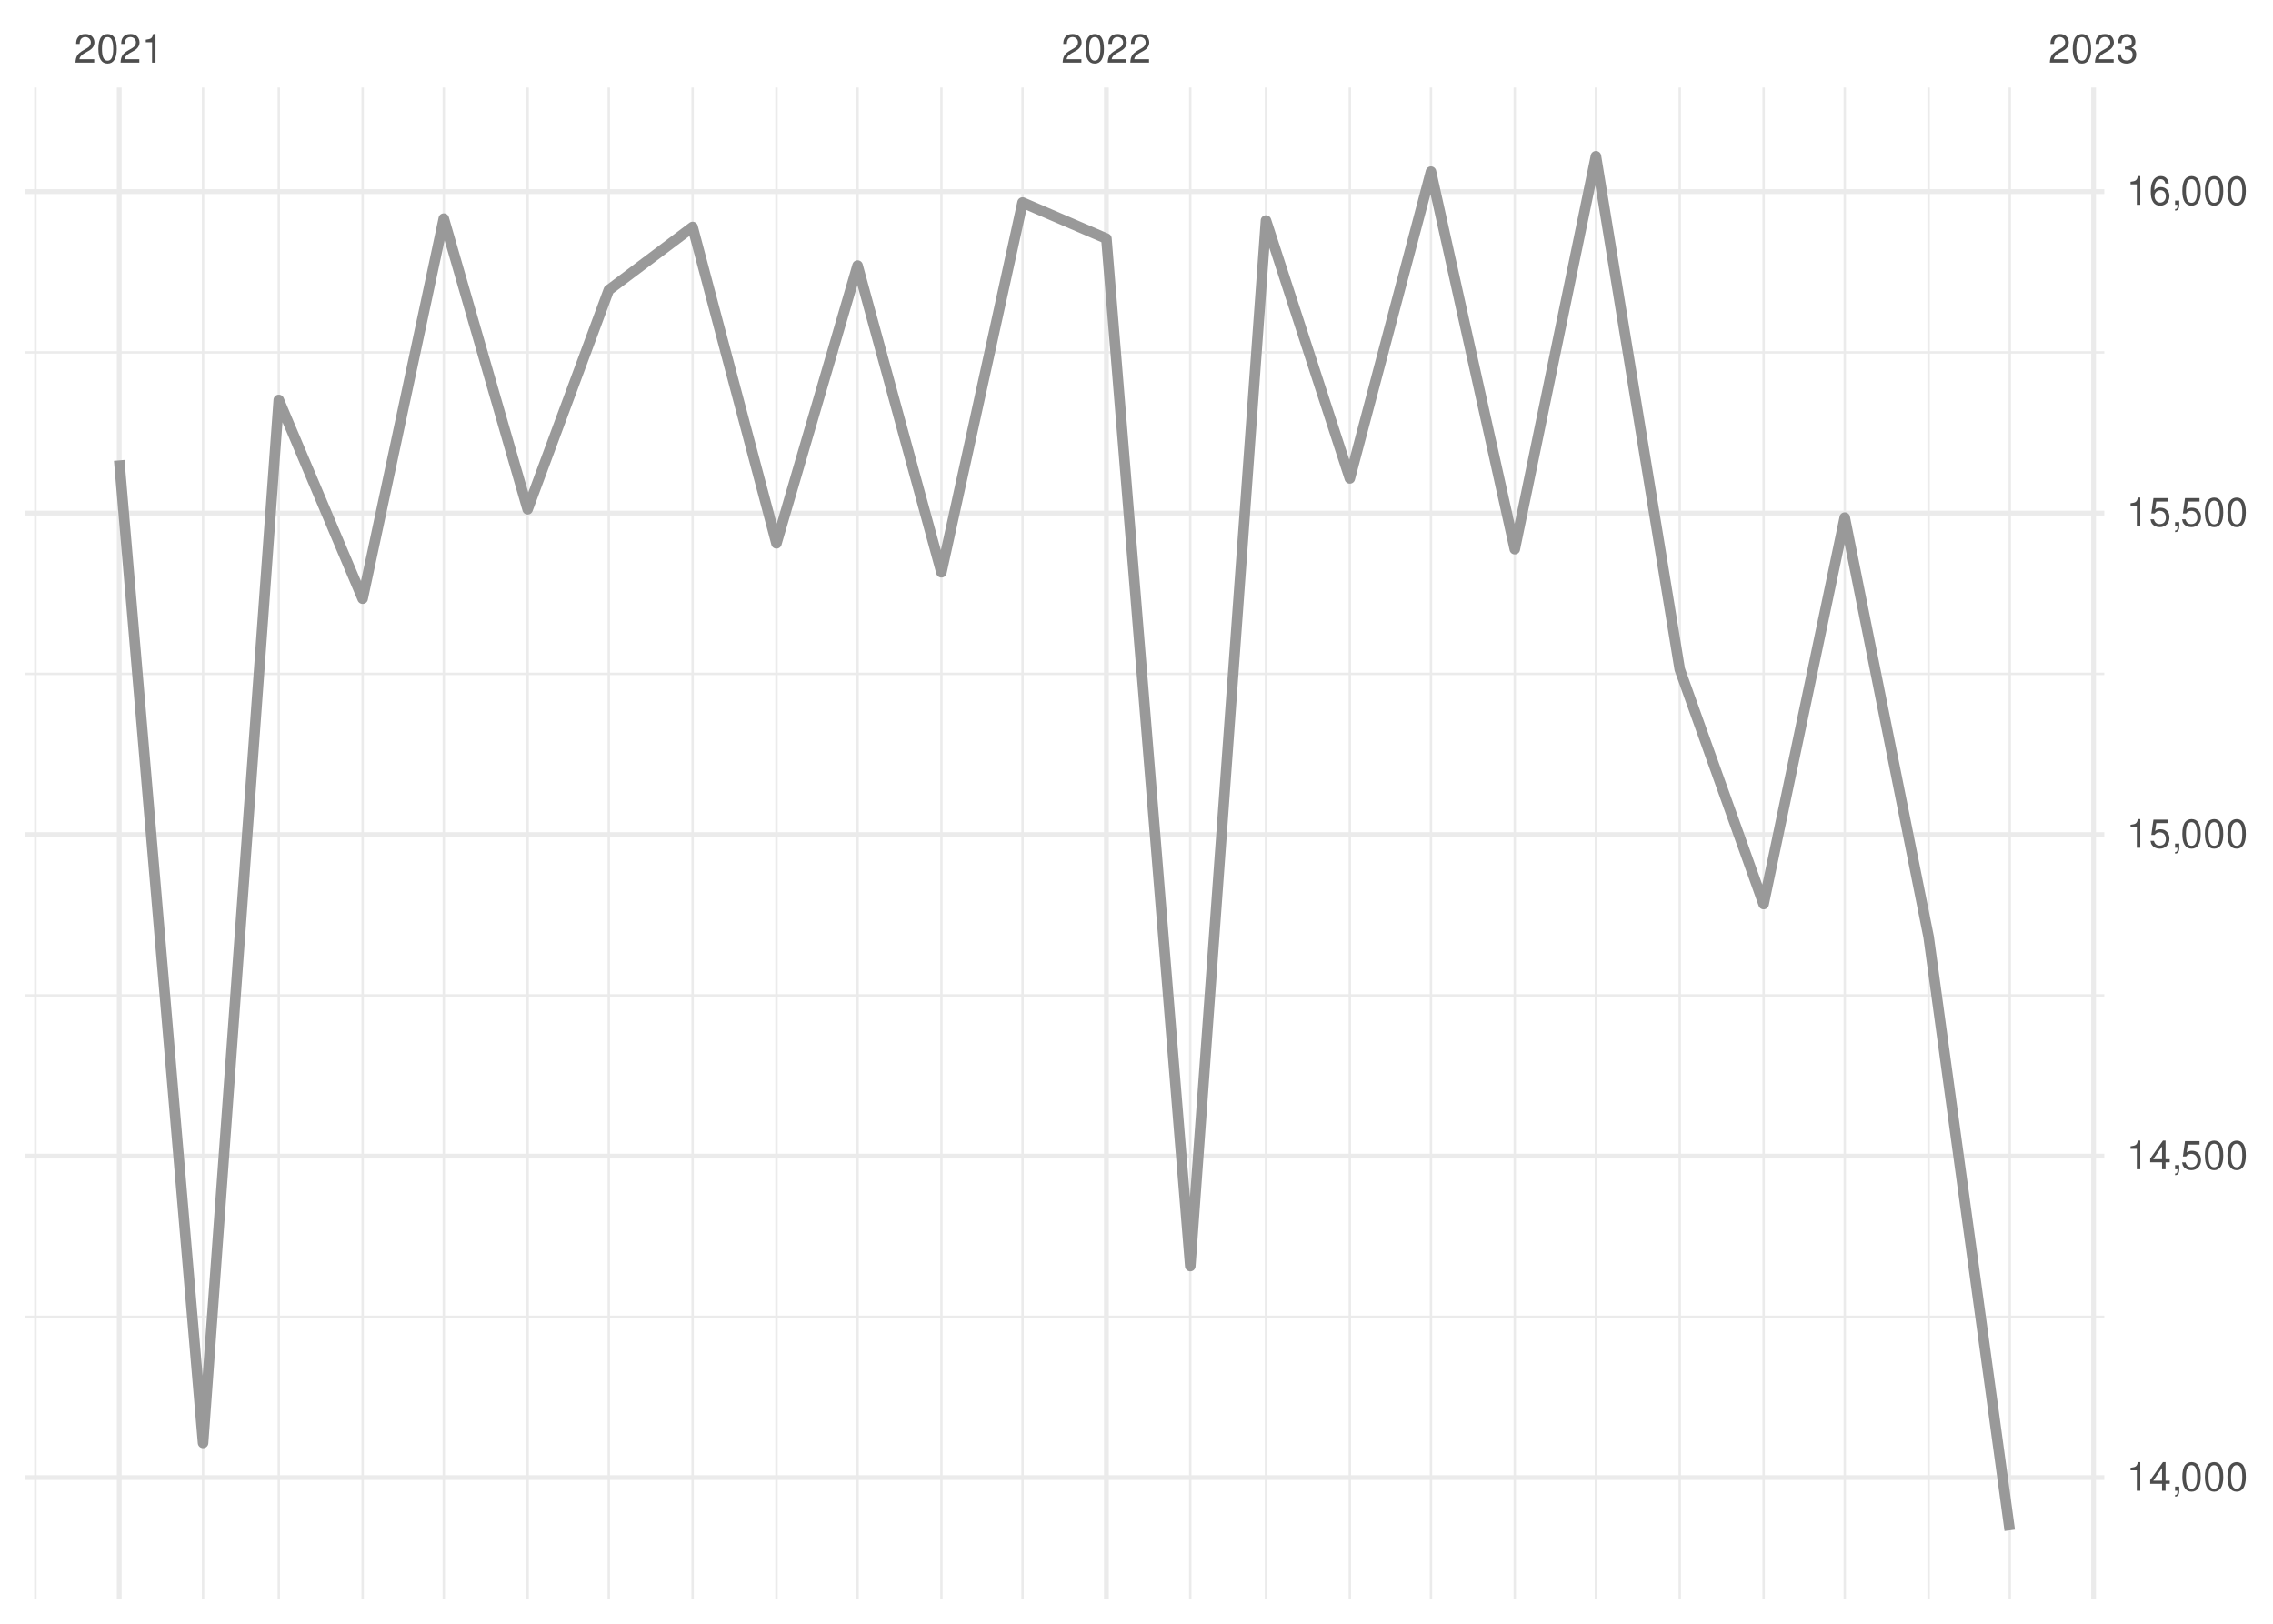
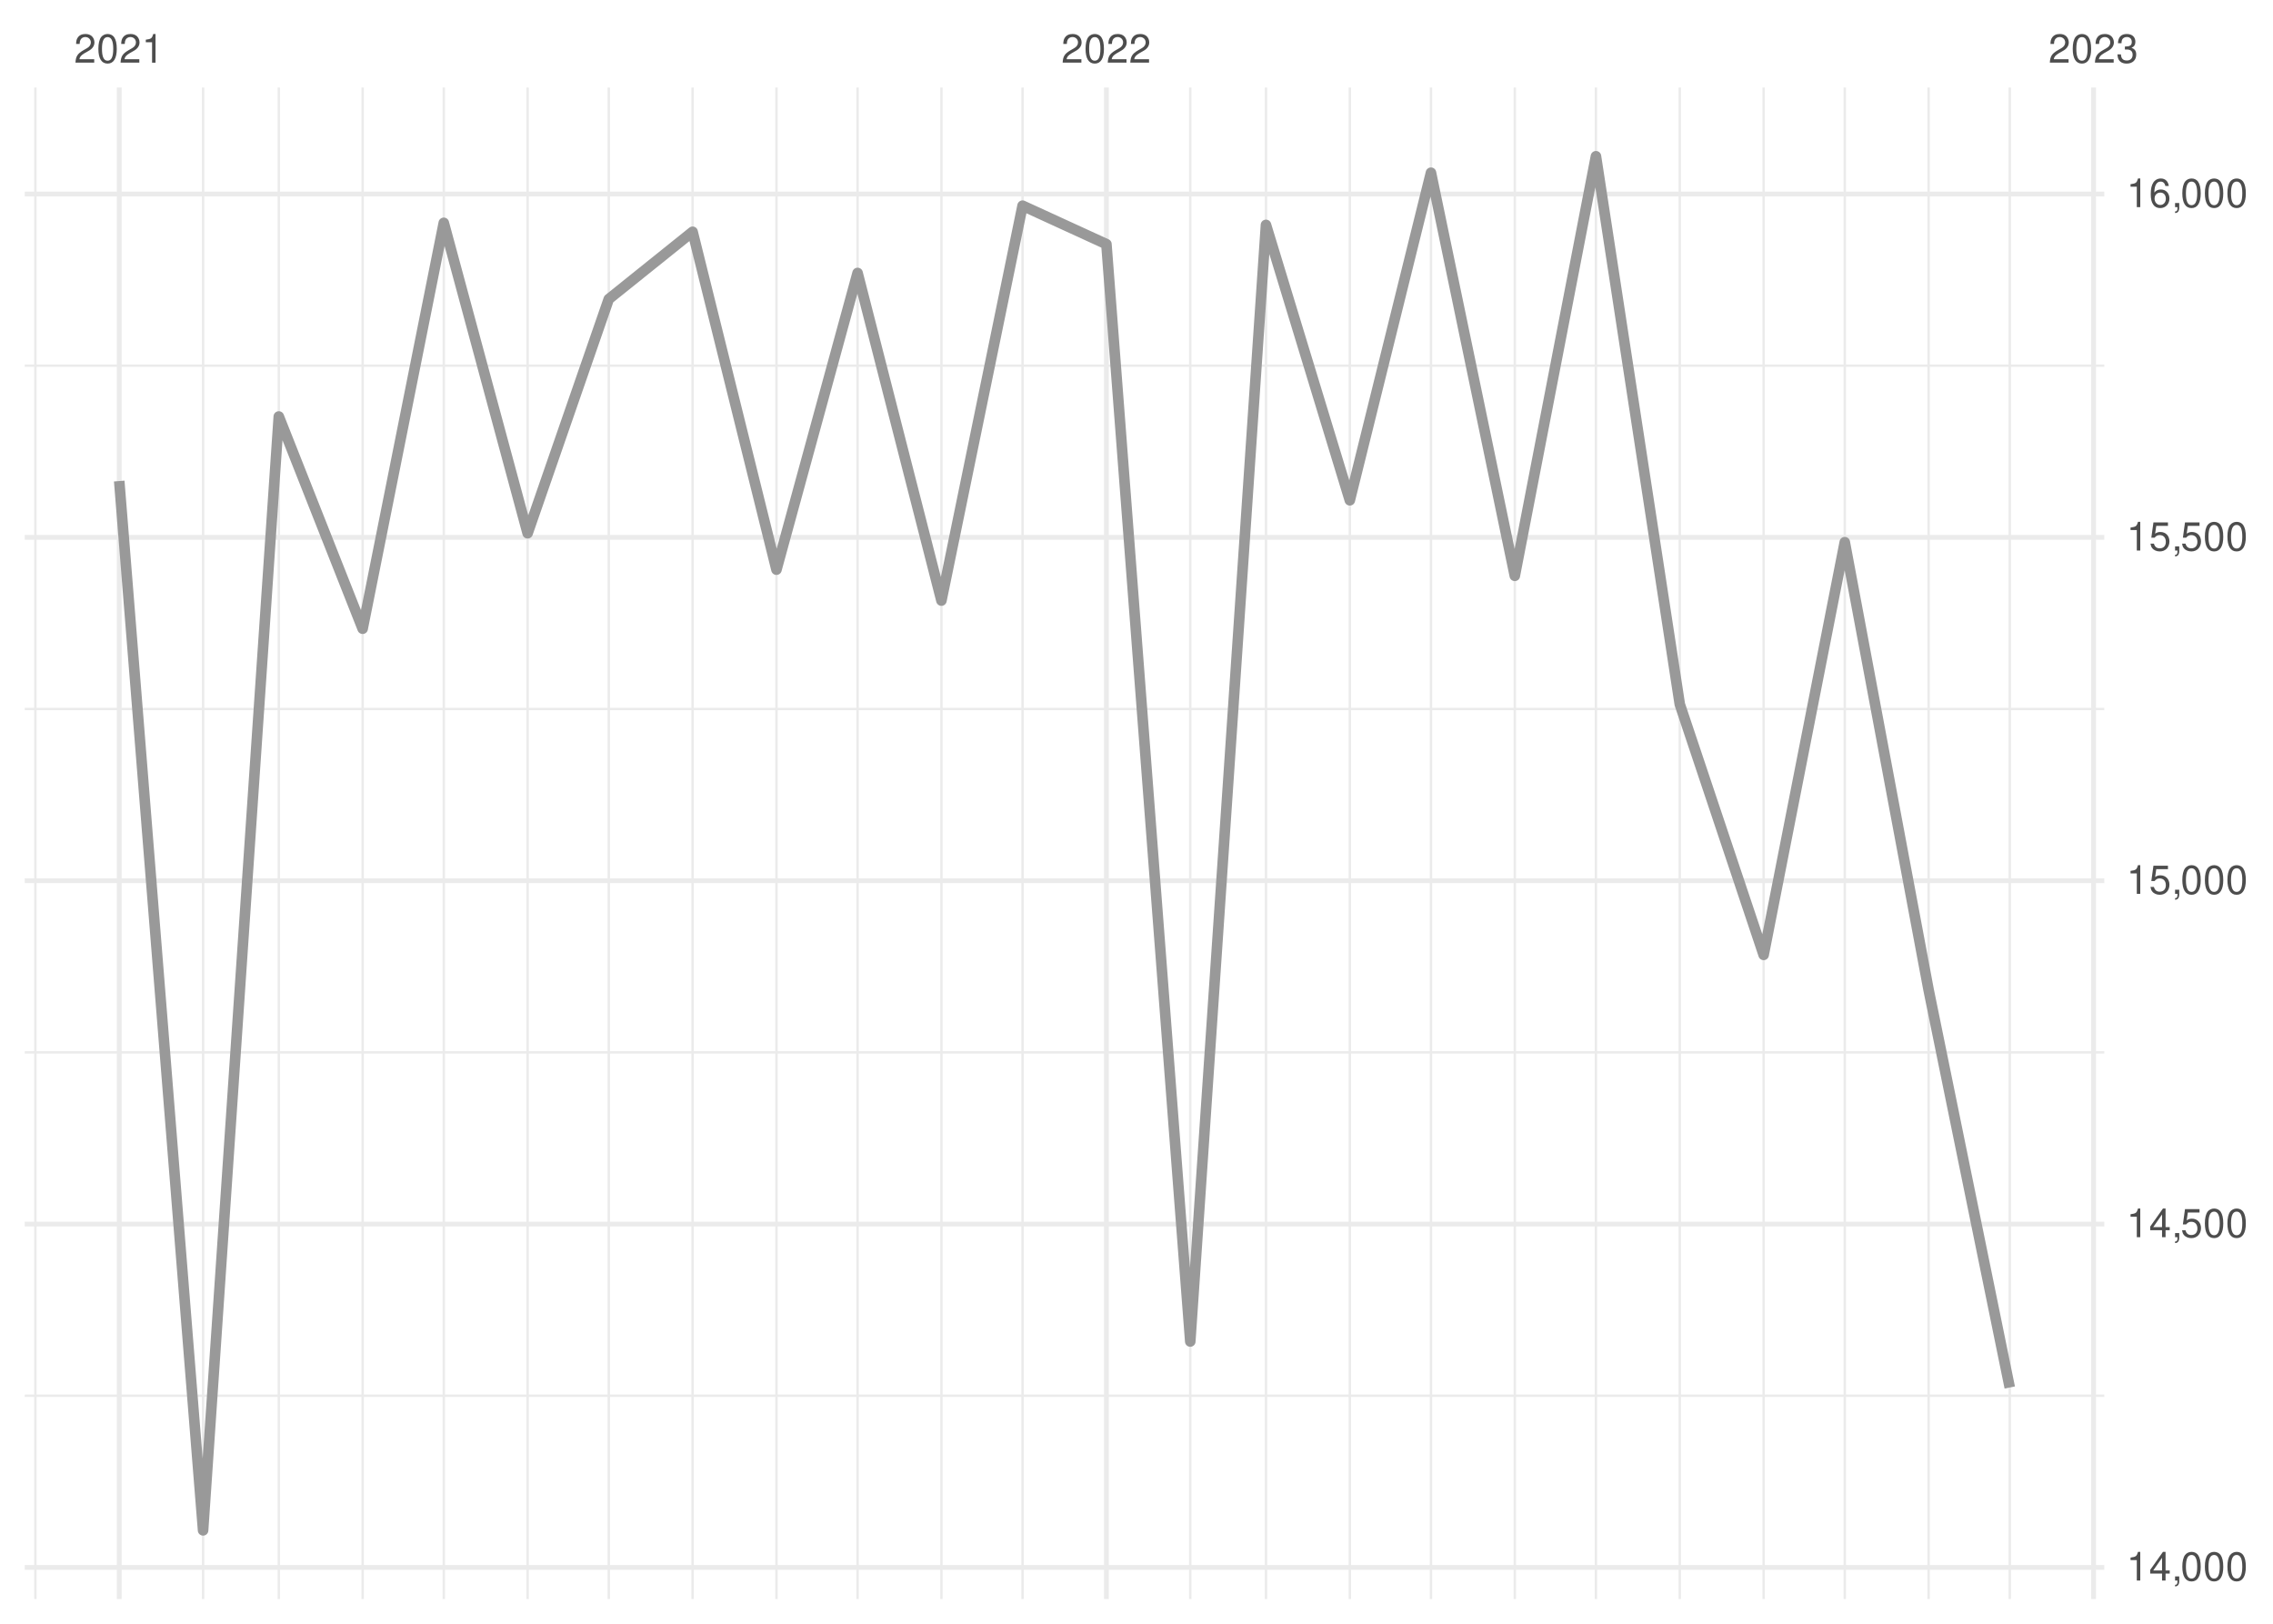
<svg xmlns="http://www.w3.org/2000/svg" xmlns:xlink="http://www.w3.org/1999/xlink" width="504pt" height="360pt" viewBox="0 0 504 360" version="1.1">
  <defs>
    <g>
      <symbol overflow="visible" id="glyph0-0">
        <path style="stroke:none;" d="" />
      </symbol>
      <symbol overflow="visible" id="glyph0-1">
        <path style="stroke:none;" d="M 4.453 -0.766 L 1.172 -0.766 C 1.25 -1.297 1.531 -1.625 2.297 -2.094 L 3.172 -2.594 C 4.047 -3.062 4.5 -3.719 4.5 -4.5 C 4.5 -5.031 4.281 -5.531 3.922 -5.875 C 3.547 -6.203 3.094 -6.359 2.5 -6.359 C 1.703 -6.359 1.125 -6.078 0.781 -5.531 C 0.547 -5.203 0.453 -4.797 0.438 -4.156 L 1.219 -4.156 C 1.234 -4.594 1.297 -4.844 1.406 -5.062 C 1.594 -5.438 2 -5.688 2.469 -5.688 C 3.172 -5.688 3.703 -5.172 3.703 -4.484 C 3.703 -3.969 3.406 -3.531 2.859 -3.219 L 2.047 -2.75 C 0.75 -2 0.375 -1.406 0.297 -0.016 L 4.453 -0.016 Z M 4.453 -0.766 " />
      </symbol>
      <symbol overflow="visible" id="glyph0-2">
        <path style="stroke:none;" d="M 2.422 -6.359 C 1.844 -6.359 1.312 -6.094 0.984 -5.672 C 0.578 -5.109 0.375 -4.25 0.375 -3.078 C 0.375 -0.938 1.078 0.203 2.422 0.203 C 3.734 0.203 4.453 -0.938 4.453 -3.031 C 4.453 -4.25 4.266 -5.078 3.859 -5.672 C 3.531 -6.109 3.016 -6.359 2.422 -6.359 Z M 2.422 -5.672 C 3.25 -5.672 3.672 -4.828 3.672 -3.094 C 3.672 -1.281 3.266 -0.438 2.406 -0.438 C 1.578 -0.438 1.172 -1.312 1.172 -3.062 C 1.172 -4.828 1.578 -5.672 2.422 -5.672 Z M 2.422 -5.672 " />
      </symbol>
      <symbol overflow="visible" id="glyph0-3">
        <path style="stroke:none;" d="M 2.281 -4.531 L 2.281 0 L 3.047 0 L 3.047 -6.359 L 2.547 -6.359 C 2.266 -5.391 2.094 -5.25 0.891 -5.094 L 0.891 -4.531 Z M 2.281 -4.531 " />
      </symbol>
      <symbol overflow="visible" id="glyph0-4">
        <path style="stroke:none;" d="M 1.938 -2.922 L 2.359 -2.922 C 3.203 -2.922 3.656 -2.531 3.656 -1.766 C 3.656 -0.969 3.172 -0.484 2.375 -0.484 C 1.516 -0.484 1.109 -0.922 1.062 -1.844 L 0.281 -1.844 C 0.312 -1.344 0.406 -1 0.547 -0.719 C 0.875 -0.109 1.484 0.203 2.344 0.203 C 3.625 0.203 4.453 -0.578 4.453 -1.781 C 4.453 -2.594 4.141 -3.031 3.391 -3.297 C 3.969 -3.531 4.266 -3.969 4.266 -4.609 C 4.266 -5.703 3.547 -6.359 2.359 -6.359 C 1.109 -6.359 0.438 -5.656 0.406 -4.312 L 1.188 -4.312 C 1.203 -4.703 1.234 -4.922 1.328 -5.109 C 1.5 -5.469 1.891 -5.688 2.375 -5.688 C 3.062 -5.688 3.469 -5.266 3.469 -4.578 C 3.469 -4.141 3.312 -3.859 2.969 -3.719 C 2.766 -3.625 2.484 -3.594 1.938 -3.578 Z M 1.938 -2.922 " />
      </symbol>
      <symbol overflow="visible" id="glyph0-5">
        <path style="stroke:none;" d="M 2.875 -1.547 L 2.875 0 L 3.656 0 L 3.656 -1.547 L 4.578 -1.547 L 4.578 -2.234 L 3.656 -2.234 L 3.656 -6.359 L 3.078 -6.359 L 0.25 -2.359 L 0.25 -1.547 Z M 2.875 -2.234 L 0.922 -2.234 L 2.875 -5.047 Z M 2.875 -2.234 " />
      </symbol>
      <symbol overflow="visible" id="glyph0-6">
        <path style="stroke:none;" d="M 0.766 -0.922 L 0.766 0 L 1.297 0 L 1.297 0.156 C 1.297 0.766 1.172 0.938 0.766 0.953 L 0.766 1.297 C 1.344 1.312 1.688 0.891 1.688 0.141 L 1.688 -0.922 Z M 0.766 -0.922 " />
      </symbol>
      <symbol overflow="visible" id="glyph0-7">
        <path style="stroke:none;" d="M 4.188 -6.234 L 0.969 -6.234 L 0.5 -2.844 L 1.219 -2.844 C 1.578 -3.266 1.875 -3.422 2.359 -3.422 C 3.203 -3.422 3.719 -2.844 3.719 -1.922 C 3.719 -1.031 3.203 -0.484 2.359 -0.484 C 1.688 -0.484 1.266 -0.828 1.078 -1.531 L 0.312 -1.531 C 0.406 -1.016 0.5 -0.781 0.688 -0.547 C 1.031 -0.078 1.672 0.203 2.375 0.203 C 3.641 0.203 4.516 -0.719 4.516 -2.031 C 4.516 -3.266 3.688 -4.109 2.5 -4.109 C 2.062 -4.109 1.703 -4 1.344 -3.734 L 1.594 -5.469 L 4.188 -5.469 Z M 4.188 -6.234 " />
      </symbol>
      <symbol overflow="visible" id="glyph0-8">
        <path style="stroke:none;" d="M 4.375 -4.703 C 4.234 -5.75 3.562 -6.359 2.609 -6.359 C 1.922 -6.359 1.312 -6.031 0.938 -5.453 C 0.547 -4.828 0.375 -4.062 0.375 -2.906 C 0.375 -1.828 0.531 -1.156 0.906 -0.594 C 1.234 -0.078 1.781 0.203 2.469 0.203 C 3.656 0.203 4.516 -0.688 4.516 -1.922 C 4.516 -3.094 3.719 -3.922 2.609 -3.922 C 1.984 -3.922 1.5 -3.688 1.172 -3.234 C 1.172 -4.797 1.672 -5.672 2.562 -5.672 C 3.109 -5.672 3.484 -5.328 3.609 -4.703 Z M 2.5 -3.234 C 3.25 -3.234 3.719 -2.703 3.719 -1.859 C 3.719 -1.062 3.188 -0.484 2.484 -0.484 C 1.766 -0.484 1.219 -1.094 1.219 -1.906 C 1.219 -2.688 1.734 -3.234 2.5 -3.234 Z M 2.5 -3.234 " />
      </symbol>
    </g>
    <clipPath id="clip1">
-       <path d="M 5.48 291 L 466.59 291 L 466.59 293 L 5.48 293 Z M 5.48 291 " />
+       <path d="M 5.48 309 L 466.59 309 L 466.59 310 L 5.48 310 Z M 5.48 309 " />
    </clipPath>
    <clipPath id="clip2">
-       <path d="M 5.48 220 L 466.59 220 L 466.59 221 L 5.48 221 Z M 5.48 220 " />
+       <path d="M 5.48 233 L 466.59 233 L 466.59 234 L 5.48 234 Z M 5.48 233 " />
    </clipPath>
    <clipPath id="clip3">
-       <path d="M 5.48 149 L 466.59 149 L 466.59 150 L 5.48 150 Z M 5.48 149 " />
+       <path d="M 5.48 156 L 466.59 156 L 466.59 158 L 5.48 158 Z M 5.48 156 " />
    </clipPath>
    <clipPath id="clip4">
-       <path d="M 5.48 77 L 466.59 77 L 466.59 79 L 5.48 79 Z M 5.48 77 " />
+       <path d="M 5.48 80 L 466.59 80 L 466.59 82 L 5.48 82 Z M 5.48 80 " />
    </clipPath>
    <clipPath id="clip5">
      <path d="M 7 19.41 L 9 19.41 L 9 354.52 L 7 354.52 Z M 7 19.41 " />
    </clipPath>
    <clipPath id="clip6">
      <path d="M 44 19.41 L 46 19.41 L 46 354.52 L 44 354.52 Z M 44 19.41 " />
    </clipPath>
    <clipPath id="clip7">
      <path d="M 61 19.41 L 63 19.41 L 63 354.52 L 61 354.52 Z M 61 19.41 " />
    </clipPath>
    <clipPath id="clip8">
      <path d="M 80 19.41 L 81 19.41 L 81 354.52 L 80 354.52 Z M 80 19.41 " />
    </clipPath>
    <clipPath id="clip9">
      <path d="M 98 19.41 L 99 19.41 L 99 354.52 L 98 354.52 Z M 98 19.41 " />
    </clipPath>
    <clipPath id="clip10">
      <path d="M 116 19.41 L 118 19.41 L 118 354.52 L 116 354.52 Z M 116 19.41 " />
    </clipPath>
    <clipPath id="clip11">
      <path d="M 134 19.41 L 136 19.41 L 136 354.52 L 134 354.52 Z M 134 19.41 " />
    </clipPath>
    <clipPath id="clip12">
      <path d="M 153 19.41 L 154 19.41 L 154 354.52 L 153 354.52 Z M 153 19.41 " />
    </clipPath>
    <clipPath id="clip13">
      <path d="M 171 19.41 L 173 19.41 L 173 354.52 L 171 354.52 Z M 171 19.41 " />
    </clipPath>
    <clipPath id="clip14">
      <path d="M 189 19.41 L 191 19.41 L 191 354.52 L 189 354.52 Z M 189 19.41 " />
    </clipPath>
    <clipPath id="clip15">
      <path d="M 208 19.41 L 210 19.41 L 210 354.52 L 208 354.52 Z M 208 19.41 " />
    </clipPath>
    <clipPath id="clip16">
      <path d="M 226 19.41 L 228 19.41 L 228 354.52 L 226 354.52 Z M 226 19.41 " />
    </clipPath>
    <clipPath id="clip17">
      <path d="M 263 19.41 L 265 19.41 L 265 354.52 L 263 354.52 Z M 263 19.41 " />
    </clipPath>
    <clipPath id="clip18">
      <path d="M 280 19.41 L 281 19.41 L 281 354.52 L 280 354.52 Z M 280 19.41 " />
    </clipPath>
    <clipPath id="clip19">
      <path d="M 299 19.41 L 300 19.41 L 300 354.52 L 299 354.52 Z M 299 19.41 " />
    </clipPath>
    <clipPath id="clip20">
      <path d="M 317 19.41 L 318 19.41 L 318 354.52 L 317 354.52 Z M 317 19.41 " />
    </clipPath>
    <clipPath id="clip21">
      <path d="M 335 19.41 L 337 19.41 L 337 354.52 L 335 354.52 Z M 335 19.41 " />
    </clipPath>
    <clipPath id="clip22">
      <path d="M 353 19.41 L 355 19.41 L 355 354.52 L 353 354.52 Z M 353 19.41 " />
    </clipPath>
    <clipPath id="clip23">
      <path d="M 372 19.41 L 373 19.41 L 373 354.52 L 372 354.52 Z M 372 19.41 " />
    </clipPath>
    <clipPath id="clip24">
      <path d="M 390 19.41 L 392 19.41 L 392 354.52 L 390 354.52 Z M 390 19.41 " />
    </clipPath>
    <clipPath id="clip25">
      <path d="M 408 19.41 L 410 19.41 L 410 354.52 L 408 354.52 Z M 408 19.41 " />
    </clipPath>
    <clipPath id="clip26">
      <path d="M 427 19.41 L 428 19.41 L 428 354.52 L 427 354.52 Z M 427 19.41 " />
    </clipPath>
    <clipPath id="clip27">
      <path d="M 445 19.41 L 446 19.41 L 446 354.52 L 445 354.52 Z M 445 19.41 " />
    </clipPath>
    <clipPath id="clip28">
-       <path d="M 5.48 327 L 466.59 327 L 466.59 329 L 5.48 329 Z M 5.48 327 " />
+       <path d="M 5.48 346 L 466.59 346 L 466.59 349 L 5.48 349 Z M 5.48 346 " />
    </clipPath>
    <clipPath id="clip29">
-       <path d="M 5.48 255 L 466.59 255 L 466.59 257 L 5.48 257 Z M 5.48 255 " />
+       <path d="M 5.48 270 L 466.59 270 L 466.59 272 L 5.48 272 Z M 5.48 270 " />
    </clipPath>
    <clipPath id="clip30">
-       <path d="M 5.48 184 L 466.59 184 L 466.59 186 L 5.48 186 Z M 5.48 184 " />
+       <path d="M 5.48 194 L 466.59 194 L 466.59 196 L 5.48 196 Z M 5.48 194 " />
    </clipPath>
    <clipPath id="clip31">
-       <path d="M 5.48 113 L 466.59 113 L 466.59 115 L 5.48 115 Z M 5.48 113 " />
+       <path d="M 5.48 118 L 466.59 118 L 466.59 120 L 5.48 120 Z M 5.48 118 " />
    </clipPath>
    <clipPath id="clip32">
-       <path d="M 5.48 41 L 466.59 41 L 466.59 44 L 5.48 44 Z M 5.48 41 " />
+       <path d="M 5.48 42 L 466.59 42 L 466.59 44 L 5.48 44 Z M 5.48 42 " />
    </clipPath>
    <clipPath id="clip33">
      <path d="M 25 19.41 L 27 19.41 L 27 354.52 L 25 354.52 Z M 25 19.41 " />
    </clipPath>
    <clipPath id="clip34">
      <path d="M 244 19.41 L 246 19.41 L 246 354.52 L 244 354.52 Z M 244 19.41 " />
    </clipPath>
    <clipPath id="clip35">
      <path d="M 463 19.41 L 465 19.41 L 465 354.52 L 463 354.52 Z M 463 19.41 " />
    </clipPath>
  </defs>
  <g id="surface26">
    <rect x="0" y="0" width="504" height="360" style="fill:rgb(100%,100%,100%);fill-opacity:1;stroke:none;" />
    <g clip-path="url(#clip1)" clip-rule="nonzero">
-       <path style="fill:none;stroke-width:0.533;stroke-linecap:butt;stroke-linejoin:round;stroke:rgb(92.157%,92.157%,92.157%);stroke-opacity:1;stroke-miterlimit:10;" d="M 5.48 291.961 L 466.59 291.961 " />
+       <path style="fill:none;stroke-width:0.533;stroke-linecap:butt;stroke-linejoin:round;stroke:rgb(92.157%,92.157%,92.157%);stroke-opacity:1;stroke-miterlimit:10;" d="M 5.48 309.449 L 466.59 309.449 " />
    </g>
    <g clip-path="url(#clip2)" clip-rule="nonzero">
-       <path style="fill:none;stroke-width:0.533;stroke-linecap:butt;stroke-linejoin:round;stroke:rgb(92.157%,92.157%,92.157%);stroke-opacity:1;stroke-miterlimit:10;" d="M 5.48 220.68 L 466.59 220.68 " />
+       <path style="fill:none;stroke-width:0.533;stroke-linecap:butt;stroke-linejoin:round;stroke:rgb(92.157%,92.157%,92.157%);stroke-opacity:1;stroke-miterlimit:10;" d="M 5.48 233.324 L 466.59 233.324 " />
    </g>
    <g clip-path="url(#clip3)" clip-rule="nonzero">
-       <path style="fill:none;stroke-width:0.533;stroke-linecap:butt;stroke-linejoin:round;stroke:rgb(92.157%,92.157%,92.157%);stroke-opacity:1;stroke-miterlimit:10;" d="M 5.48 149.402 L 466.59 149.402 " />
+       <path style="fill:none;stroke-width:0.533;stroke-linecap:butt;stroke-linejoin:round;stroke:rgb(92.157%,92.157%,92.157%);stroke-opacity:1;stroke-miterlimit:10;" d="M 5.48 157.203 L 466.59 157.203 " />
    </g>
    <g clip-path="url(#clip4)" clip-rule="nonzero">
-       <path style="fill:none;stroke-width:0.533;stroke-linecap:butt;stroke-linejoin:round;stroke:rgb(92.157%,92.157%,92.157%);stroke-opacity:1;stroke-miterlimit:10;" d="M 5.48 78.125 L 466.59 78.125 " />
+       <path style="fill:none;stroke-width:0.533;stroke-linecap:butt;stroke-linejoin:round;stroke:rgb(92.157%,92.157%,92.157%);stroke-opacity:1;stroke-miterlimit:10;" d="M 5.48 81.078 L 466.59 81.078 " />
    </g>
    <g clip-path="url(#clip5)" clip-rule="nonzero">
      <path style="fill:none;stroke-width:0.533;stroke-linecap:butt;stroke-linejoin:round;stroke:rgb(92.157%,92.157%,92.157%);stroke-opacity:1;stroke-miterlimit:10;" d="M 7.848 354.52 L 7.848 19.41 " />
    </g>
    <g clip-path="url(#clip6)" clip-rule="nonzero">
      <path style="fill:none;stroke-width:0.533;stroke-linecap:butt;stroke-linejoin:round;stroke:rgb(92.157%,92.157%,92.157%);stroke-opacity:1;stroke-miterlimit:10;" d="M 45.031 354.52 L 45.031 19.41 " />
    </g>
    <g clip-path="url(#clip7)" clip-rule="nonzero">
      <path style="fill:none;stroke-width:0.533;stroke-linecap:butt;stroke-linejoin:round;stroke:rgb(92.157%,92.157%,92.157%);stroke-opacity:1;stroke-miterlimit:10;" d="M 61.82 354.52 L 61.82 19.41 " />
    </g>
    <g clip-path="url(#clip8)" clip-rule="nonzero">
      <path style="fill:none;stroke-width:0.533;stroke-linecap:butt;stroke-linejoin:round;stroke:rgb(92.157%,92.157%,92.157%);stroke-opacity:1;stroke-miterlimit:10;" d="M 80.41 354.52 L 80.41 19.41 " />
    </g>
    <g clip-path="url(#clip9)" clip-rule="nonzero">
      <path style="fill:none;stroke-width:0.533;stroke-linecap:butt;stroke-linejoin:round;stroke:rgb(92.157%,92.157%,92.157%);stroke-opacity:1;stroke-miterlimit:10;" d="M 98.402 354.52 L 98.402 19.41 " />
    </g>
    <g clip-path="url(#clip10)" clip-rule="nonzero">
      <path style="fill:none;stroke-width:0.533;stroke-linecap:butt;stroke-linejoin:round;stroke:rgb(92.157%,92.157%,92.157%);stroke-opacity:1;stroke-miterlimit:10;" d="M 116.992 354.52 L 116.992 19.41 " />
    </g>
    <g clip-path="url(#clip11)" clip-rule="nonzero">
      <path style="fill:none;stroke-width:0.533;stroke-linecap:butt;stroke-linejoin:round;stroke:rgb(92.157%,92.157%,92.157%);stroke-opacity:1;stroke-miterlimit:10;" d="M 134.984 354.52 L 134.984 19.41 " />
    </g>
    <g clip-path="url(#clip12)" clip-rule="nonzero">
      <path style="fill:none;stroke-width:0.533;stroke-linecap:butt;stroke-linejoin:round;stroke:rgb(92.157%,92.157%,92.157%);stroke-opacity:1;stroke-miterlimit:10;" d="M 153.574 354.52 L 153.574 19.41 " />
    </g>
    <g clip-path="url(#clip13)" clip-rule="nonzero">
      <path style="fill:none;stroke-width:0.533;stroke-linecap:butt;stroke-linejoin:round;stroke:rgb(92.157%,92.157%,92.157%);stroke-opacity:1;stroke-miterlimit:10;" d="M 172.168 354.52 L 172.168 19.41 " />
    </g>
    <g clip-path="url(#clip14)" clip-rule="nonzero">
      <path style="fill:none;stroke-width:0.533;stroke-linecap:butt;stroke-linejoin:round;stroke:rgb(92.157%,92.157%,92.157%);stroke-opacity:1;stroke-miterlimit:10;" d="M 190.156 354.52 L 190.156 19.41 " />
    </g>
    <g clip-path="url(#clip15)" clip-rule="nonzero">
      <path style="fill:none;stroke-width:0.533;stroke-linecap:butt;stroke-linejoin:round;stroke:rgb(92.157%,92.157%,92.157%);stroke-opacity:1;stroke-miterlimit:10;" d="M 208.746 354.52 L 208.746 19.41 " />
    </g>
    <g clip-path="url(#clip16)" clip-rule="nonzero">
      <path style="fill:none;stroke-width:0.533;stroke-linecap:butt;stroke-linejoin:round;stroke:rgb(92.157%,92.157%,92.157%);stroke-opacity:1;stroke-miterlimit:10;" d="M 226.738 354.52 L 226.738 19.41 " />
    </g>
    <g clip-path="url(#clip17)" clip-rule="nonzero">
      <path style="fill:none;stroke-width:0.533;stroke-linecap:butt;stroke-linejoin:round;stroke:rgb(92.157%,92.157%,92.157%);stroke-opacity:1;stroke-miterlimit:10;" d="M 263.922 354.52 L 263.922 19.41 " />
    </g>
    <g clip-path="url(#clip18)" clip-rule="nonzero">
      <path style="fill:none;stroke-width:0.533;stroke-linecap:butt;stroke-linejoin:round;stroke:rgb(92.157%,92.157%,92.157%);stroke-opacity:1;stroke-miterlimit:10;" d="M 280.711 354.52 L 280.711 19.41 " />
    </g>
    <g clip-path="url(#clip19)" clip-rule="nonzero">
      <path style="fill:none;stroke-width:0.533;stroke-linecap:butt;stroke-linejoin:round;stroke:rgb(92.157%,92.157%,92.157%);stroke-opacity:1;stroke-miterlimit:10;" d="M 299.301 354.52 L 299.301 19.41 " />
    </g>
    <g clip-path="url(#clip20)" clip-rule="nonzero">
      <path style="fill:none;stroke-width:0.533;stroke-linecap:butt;stroke-linejoin:round;stroke:rgb(92.157%,92.157%,92.157%);stroke-opacity:1;stroke-miterlimit:10;" d="M 317.293 354.52 L 317.293 19.41 " />
    </g>
    <g clip-path="url(#clip21)" clip-rule="nonzero">
      <path style="fill:none;stroke-width:0.533;stroke-linecap:butt;stroke-linejoin:round;stroke:rgb(92.157%,92.157%,92.157%);stroke-opacity:1;stroke-miterlimit:10;" d="M 335.883 354.52 L 335.883 19.41 " />
    </g>
    <g clip-path="url(#clip22)" clip-rule="nonzero">
      <path style="fill:none;stroke-width:0.533;stroke-linecap:butt;stroke-linejoin:round;stroke:rgb(92.157%,92.157%,92.157%);stroke-opacity:1;stroke-miterlimit:10;" d="M 353.875 354.52 L 353.875 19.41 " />
    </g>
    <g clip-path="url(#clip23)" clip-rule="nonzero">
      <path style="fill:none;stroke-width:0.533;stroke-linecap:butt;stroke-linejoin:round;stroke:rgb(92.157%,92.157%,92.157%);stroke-opacity:1;stroke-miterlimit:10;" d="M 372.465 354.52 L 372.465 19.41 " />
    </g>
    <g clip-path="url(#clip24)" clip-rule="nonzero">
      <path style="fill:none;stroke-width:0.533;stroke-linecap:butt;stroke-linejoin:round;stroke:rgb(92.157%,92.157%,92.157%);stroke-opacity:1;stroke-miterlimit:10;" d="M 391.059 354.52 L 391.059 19.41 " />
    </g>
    <g clip-path="url(#clip25)" clip-rule="nonzero">
      <path style="fill:none;stroke-width:0.533;stroke-linecap:butt;stroke-linejoin:round;stroke:rgb(92.157%,92.157%,92.157%);stroke-opacity:1;stroke-miterlimit:10;" d="M 409.047 354.52 L 409.047 19.41 " />
    </g>
    <g clip-path="url(#clip26)" clip-rule="nonzero">
      <path style="fill:none;stroke-width:0.533;stroke-linecap:butt;stroke-linejoin:round;stroke:rgb(92.157%,92.157%,92.157%);stroke-opacity:1;stroke-miterlimit:10;" d="M 427.637 354.52 L 427.637 19.41 " />
    </g>
    <g clip-path="url(#clip27)" clip-rule="nonzero">
      <path style="fill:none;stroke-width:0.533;stroke-linecap:butt;stroke-linejoin:round;stroke:rgb(92.157%,92.157%,92.157%);stroke-opacity:1;stroke-miterlimit:10;" d="M 445.629 354.52 L 445.629 19.41 " />
    </g>
    <g clip-path="url(#clip28)" clip-rule="nonzero">
-       <path style="fill:none;stroke-width:1.067;stroke-linecap:butt;stroke-linejoin:round;stroke:rgb(92.157%,92.157%,92.157%);stroke-opacity:1;stroke-miterlimit:10;" d="M 5.48 327.598 L 466.59 327.598 " />
+       <path style="fill:none;stroke-width:1.067;stroke-linecap:butt;stroke-linejoin:round;stroke:rgb(92.157%,92.157%,92.157%);stroke-opacity:1;stroke-miterlimit:10;" d="M 5.48 347.508 L 466.59 347.508 " />
    </g>
    <g clip-path="url(#clip29)" clip-rule="nonzero">
-       <path style="fill:none;stroke-width:1.067;stroke-linecap:butt;stroke-linejoin:round;stroke:rgb(92.157%,92.157%,92.157%);stroke-opacity:1;stroke-miterlimit:10;" d="M 5.48 256.32 L 466.59 256.32 " />
+       <path style="fill:none;stroke-width:1.067;stroke-linecap:butt;stroke-linejoin:round;stroke:rgb(92.157%,92.157%,92.157%);stroke-opacity:1;stroke-miterlimit:10;" d="M 5.48 271.387 L 466.59 271.387 " />
    </g>
    <g clip-path="url(#clip30)" clip-rule="nonzero">
-       <path style="fill:none;stroke-width:1.067;stroke-linecap:butt;stroke-linejoin:round;stroke:rgb(92.157%,92.157%,92.157%);stroke-opacity:1;stroke-miterlimit:10;" d="M 5.48 185.043 L 466.59 185.043 " />
+       <path style="fill:none;stroke-width:1.067;stroke-linecap:butt;stroke-linejoin:round;stroke:rgb(92.157%,92.157%,92.157%);stroke-opacity:1;stroke-miterlimit:10;" d="M 5.48 195.262 L 466.59 195.262 " />
    </g>
    <g clip-path="url(#clip31)" clip-rule="nonzero">
-       <path style="fill:none;stroke-width:1.067;stroke-linecap:butt;stroke-linejoin:round;stroke:rgb(92.157%,92.157%,92.157%);stroke-opacity:1;stroke-miterlimit:10;" d="M 5.48 113.762 L 466.59 113.762 " />
+       <path style="fill:none;stroke-width:1.067;stroke-linecap:butt;stroke-linejoin:round;stroke:rgb(92.157%,92.157%,92.157%);stroke-opacity:1;stroke-miterlimit:10;" d="M 5.48 119.141 L 466.59 119.141 " />
    </g>
    <g clip-path="url(#clip32)" clip-rule="nonzero">
-       <path style="fill:none;stroke-width:1.067;stroke-linecap:butt;stroke-linejoin:round;stroke:rgb(92.157%,92.157%,92.157%);stroke-opacity:1;stroke-miterlimit:10;" d="M 5.48 42.484 L 466.59 42.484 " />
+       <path style="fill:none;stroke-width:1.067;stroke-linecap:butt;stroke-linejoin:round;stroke:rgb(92.157%,92.157%,92.157%);stroke-opacity:1;stroke-miterlimit:10;" d="M 5.48 43.016 L 466.59 43.016 " />
    </g>
    <g clip-path="url(#clip33)" clip-rule="nonzero">
      <path style="fill:none;stroke-width:1.067;stroke-linecap:butt;stroke-linejoin:round;stroke:rgb(92.157%,92.157%,92.157%);stroke-opacity:1;stroke-miterlimit:10;" d="M 26.438 354.52 L 26.438 19.41 " />
    </g>
    <g clip-path="url(#clip34)" clip-rule="nonzero">
      <path style="fill:none;stroke-width:1.067;stroke-linecap:butt;stroke-linejoin:round;stroke:rgb(92.157%,92.157%,92.157%);stroke-opacity:1;stroke-miterlimit:10;" d="M 245.328 354.52 L 245.328 19.41 " />
    </g>
    <g clip-path="url(#clip35)" clip-rule="nonzero">
      <path style="fill:none;stroke-width:1.067;stroke-linecap:butt;stroke-linejoin:round;stroke:rgb(92.157%,92.157%,92.157%);stroke-opacity:1;stroke-miterlimit:10;" d="M 464.219 354.52 L 464.219 19.41 " />
    </g>
-     <path style="fill:none;stroke-width:2.347;stroke-linecap:butt;stroke-linejoin:round;stroke:rgb(60%,60%,60%);stroke-opacity:1;stroke-miterlimit:10;" d="M 26.438 102.074 L 45.031 319.902 L 61.82 88.672 L 80.41 132.723 L 98.402 48.473 L 116.992 112.906 L 134.984 64.297 L 153.574 50.324 L 172.168 120.461 L 190.156 58.879 L 208.746 126.879 L 226.738 44.906 L 245.328 52.891 L 263.922 280.695 L 280.711 48.898 L 299.301 106.062 L 317.293 38.066 L 335.883 121.746 L 353.875 34.645 L 372.465 148.402 L 391.059 200.438 L 409.047 114.762 L 427.637 207.707 L 445.629 339.289 " />
+     <path style="fill:none;stroke-width:2.347;stroke-linecap:butt;stroke-linejoin:round;stroke:rgb(60%,60%,60%);stroke-opacity:1;stroke-miterlimit:10;" d="M 26.438 106.656 L 45.031 339.289 L 61.82 92.344 L 80.41 139.391 L 98.402 49.41 L 116.992 118.227 L 134.984 66.309 L 153.574 51.391 L 172.168 126.297 L 190.156 60.523 L 208.746 133.148 L 226.738 45.605 L 245.328 54.129 L 263.922 297.422 L 280.711 49.867 L 299.301 110.918 L 317.293 38.297 L 335.883 127.664 L 353.875 34.645 L 372.465 156.137 L 391.059 211.707 L 409.047 120.207 L 427.637 219.469 L 445.629 307.621 " />
    <g style="fill:rgb(30.196%,30.196%,30.196%);fill-opacity:1;">
      <use xlink:href="#glyph0-1" x="16.438" y="13.896" />
      <use xlink:href="#glyph0-2" x="21.438" y="13.896" />
      <use xlink:href="#glyph0-1" x="26.438" y="13.896" />
      <use xlink:href="#glyph0-3" x="31.438" y="13.896" />
    </g>
    <g style="fill:rgb(30.196%,30.196%,30.196%);fill-opacity:1;">
      <use xlink:href="#glyph0-1" x="235.328" y="13.896" />
      <use xlink:href="#glyph0-2" x="240.328" y="13.896" />
      <use xlink:href="#glyph0-1" x="245.328" y="13.896" />
      <use xlink:href="#glyph0-1" x="250.328" y="13.896" />
    </g>
    <g style="fill:rgb(30.196%,30.196%,30.196%);fill-opacity:1;">
      <use xlink:href="#glyph0-1" x="454.219" y="13.896" />
      <use xlink:href="#glyph0-2" x="459.219" y="13.896" />
      <use xlink:href="#glyph0-1" x="464.219" y="13.896" />
      <use xlink:href="#glyph0-4" x="469.219" y="13.896" />
    </g>
    <g style="fill:rgb(30.196%,30.196%,30.196%);fill-opacity:1;">
-       <use xlink:href="#glyph0-3" x="471.52" y="330.513" />
-       <use xlink:href="#glyph0-5" x="476.52" y="330.513" />
-       <use xlink:href="#glyph0-6" x="481.52" y="330.513" />
-       <use xlink:href="#glyph0-2" x="483.52" y="330.513" />
-       <use xlink:href="#glyph0-2" x="488.52" y="330.513" />
-       <use xlink:href="#glyph0-2" x="493.52" y="330.513" />
-     </g>
-     <g style="fill:rgb(30.196%,30.196%,30.196%);fill-opacity:1;">
-       <use xlink:href="#glyph0-3" x="471.52" y="259.235" />
-       <use xlink:href="#glyph0-5" x="476.52" y="259.235" />
-       <use xlink:href="#glyph0-6" x="481.52" y="259.235" />
-       <use xlink:href="#glyph0-7" x="483.52" y="259.235" />
-       <use xlink:href="#glyph0-2" x="488.52" y="259.235" />
-       <use xlink:href="#glyph0-2" x="493.52" y="259.235" />
-     </g>
-     <g style="fill:rgb(30.196%,30.196%,30.196%);fill-opacity:1;">
-       <use xlink:href="#glyph0-3" x="471.52" y="187.958" />
-       <use xlink:href="#glyph0-7" x="476.52" y="187.958" />
-       <use xlink:href="#glyph0-6" x="481.52" y="187.958" />
-       <use xlink:href="#glyph0-2" x="483.52" y="187.958" />
-       <use xlink:href="#glyph0-2" x="488.52" y="187.958" />
-       <use xlink:href="#glyph0-2" x="493.52" y="187.958" />
-     </g>
-     <g style="fill:rgb(30.196%,30.196%,30.196%);fill-opacity:1;">
-       <use xlink:href="#glyph0-3" x="471.52" y="116.677" />
-       <use xlink:href="#glyph0-7" x="476.52" y="116.677" />
-       <use xlink:href="#glyph0-6" x="481.52" y="116.677" />
-       <use xlink:href="#glyph0-7" x="483.52" y="116.677" />
-       <use xlink:href="#glyph0-2" x="488.52" y="116.677" />
-       <use xlink:href="#glyph0-2" x="493.52" y="116.677" />
-     </g>
-     <g style="fill:rgb(30.196%,30.196%,30.196%);fill-opacity:1;">
-       <use xlink:href="#glyph0-3" x="471.52" y="45.399" />
-       <use xlink:href="#glyph0-8" x="476.52" y="45.399" />
-       <use xlink:href="#glyph0-6" x="481.52" y="45.399" />
-       <use xlink:href="#glyph0-2" x="483.52" y="45.399" />
-       <use xlink:href="#glyph0-2" x="488.52" y="45.399" />
-       <use xlink:href="#glyph0-2" x="493.52" y="45.399" />
+       <use xlink:href="#glyph0-3" x="471.52" y="350.423" />
+       <use xlink:href="#glyph0-5" x="476.52" y="350.423" />
+       <use xlink:href="#glyph0-6" x="481.52" y="350.423" />
+       <use xlink:href="#glyph0-2" x="483.52" y="350.423" />
+       <use xlink:href="#glyph0-2" x="488.52" y="350.423" />
+       <use xlink:href="#glyph0-2" x="493.52" y="350.423" />
+     </g>
+     <g style="fill:rgb(30.196%,30.196%,30.196%);fill-opacity:1;">
+       <use xlink:href="#glyph0-3" x="471.52" y="274.302" />
+       <use xlink:href="#glyph0-5" x="476.52" y="274.302" />
+       <use xlink:href="#glyph0-6" x="481.52" y="274.302" />
+       <use xlink:href="#glyph0-7" x="483.52" y="274.302" />
+       <use xlink:href="#glyph0-2" x="488.52" y="274.302" />
+       <use xlink:href="#glyph0-2" x="493.52" y="274.302" />
+     </g>
+     <g style="fill:rgb(30.196%,30.196%,30.196%);fill-opacity:1;">
+       <use xlink:href="#glyph0-3" x="471.52" y="198.177" />
+       <use xlink:href="#glyph0-7" x="476.52" y="198.177" />
+       <use xlink:href="#glyph0-6" x="481.52" y="198.177" />
+       <use xlink:href="#glyph0-2" x="483.52" y="198.177" />
+       <use xlink:href="#glyph0-2" x="488.52" y="198.177" />
+       <use xlink:href="#glyph0-2" x="493.52" y="198.177" />
+     </g>
+     <g style="fill:rgb(30.196%,30.196%,30.196%);fill-opacity:1;">
+       <use xlink:href="#glyph0-3" x="471.52" y="122.056" />
+       <use xlink:href="#glyph0-7" x="476.52" y="122.056" />
+       <use xlink:href="#glyph0-6" x="481.52" y="122.056" />
+       <use xlink:href="#glyph0-7" x="483.52" y="122.056" />
+       <use xlink:href="#glyph0-2" x="488.52" y="122.056" />
+       <use xlink:href="#glyph0-2" x="493.52" y="122.056" />
+     </g>
+     <g style="fill:rgb(30.196%,30.196%,30.196%);fill-opacity:1;">
+       <use xlink:href="#glyph0-3" x="471.52" y="45.931" />
+       <use xlink:href="#glyph0-8" x="476.52" y="45.931" />
+       <use xlink:href="#glyph0-6" x="481.52" y="45.931" />
+       <use xlink:href="#glyph0-2" x="483.52" y="45.931" />
+       <use xlink:href="#glyph0-2" x="488.52" y="45.931" />
+       <use xlink:href="#glyph0-2" x="493.52" y="45.931" />
    </g>
  </g>
</svg>
